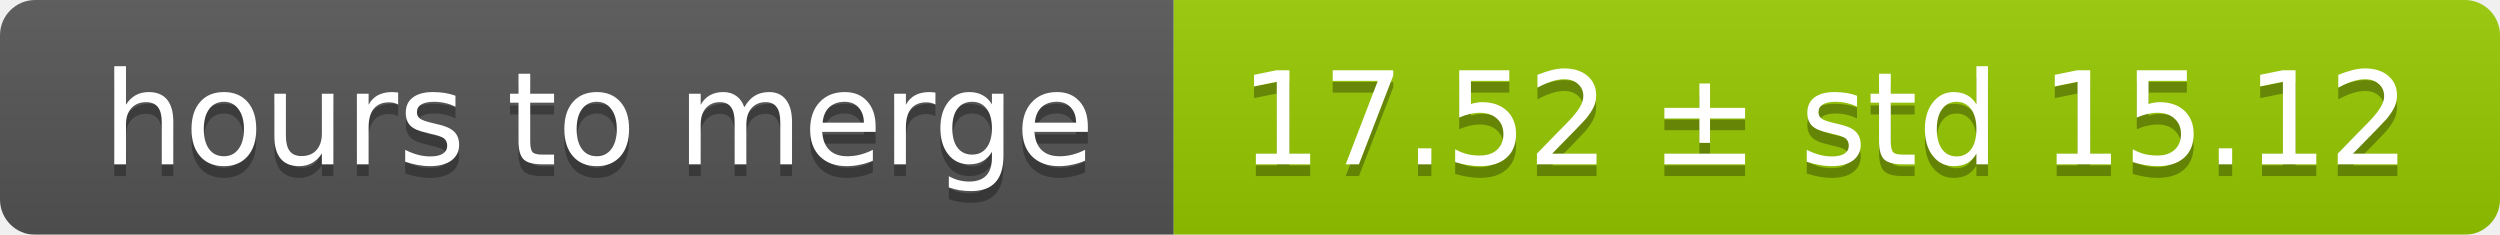
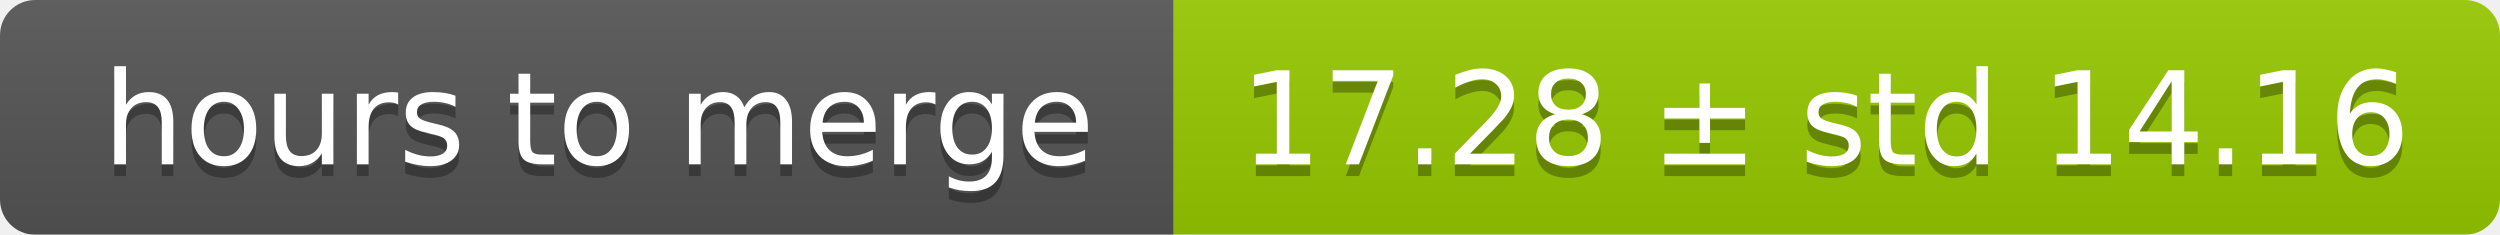
<svg xmlns="http://www.w3.org/2000/svg" width="213" height="20">
  <linearGradient id="smooth" x2="0" y2="100%">
    <stop offset="0" stop-color="#bbb" stop-opacity=".1" />
    <stop offset="1" stop-opacity=".1" />
  </linearGradient>
  <mask id="round">
    <rect width="213" height="20" rx="3" fill="#fff" />
  </mask>
  <g mask="url(#round)">
    <rect width="100" height="20" fill="#555" />
    <rect x="100" width="113" height="20" fill="#97ca00" />
    <rect width="213" height="20" fill="url(#smooth)" />
  </g>
  <g fill="#fff" text-anchor="middle" font-family="DejaVu Sans,Verdana,Geneva,sans-serif" font-size="11">
    <text x="51" y="15" fill="#010101" fill-opacity=".3">hours to merge</text>
    <text x="51" y="14">hours to merge</text>
-     <text x="155.5" y="15" fill="#010101" fill-opacity=".3">17.52 ± std 15.12</text>
-     <text x="155.5" y="14">17.52 ± std 15.12</text>
+     <text x="155.5" y="15" fill="#010101" fill-opacity=".3">17.28 ± std 14.16</text>
+     <text x="155.5" y="14">17.28 ± std 14.16</text>
  </g>
</svg>
